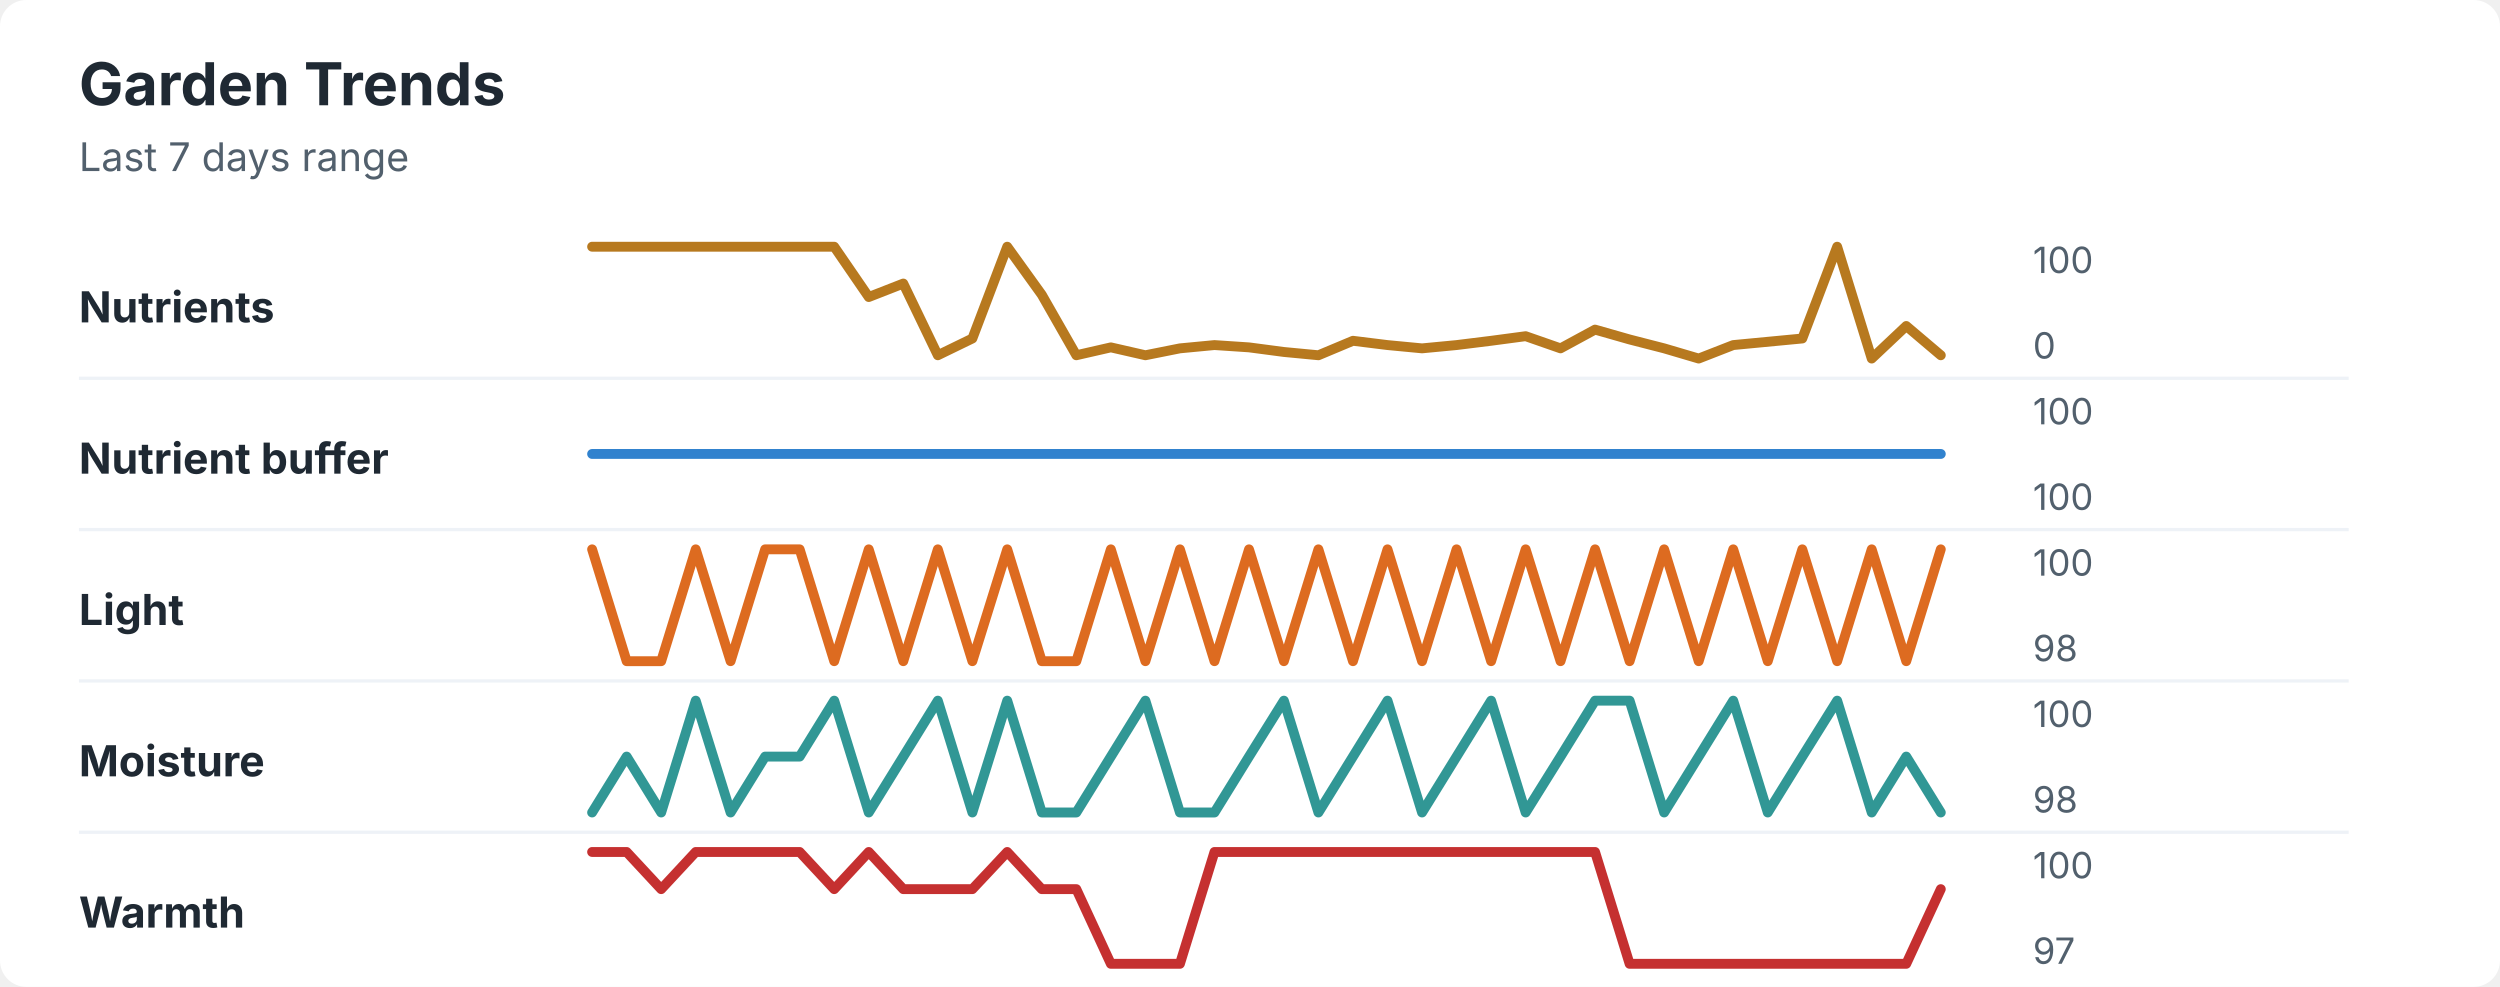
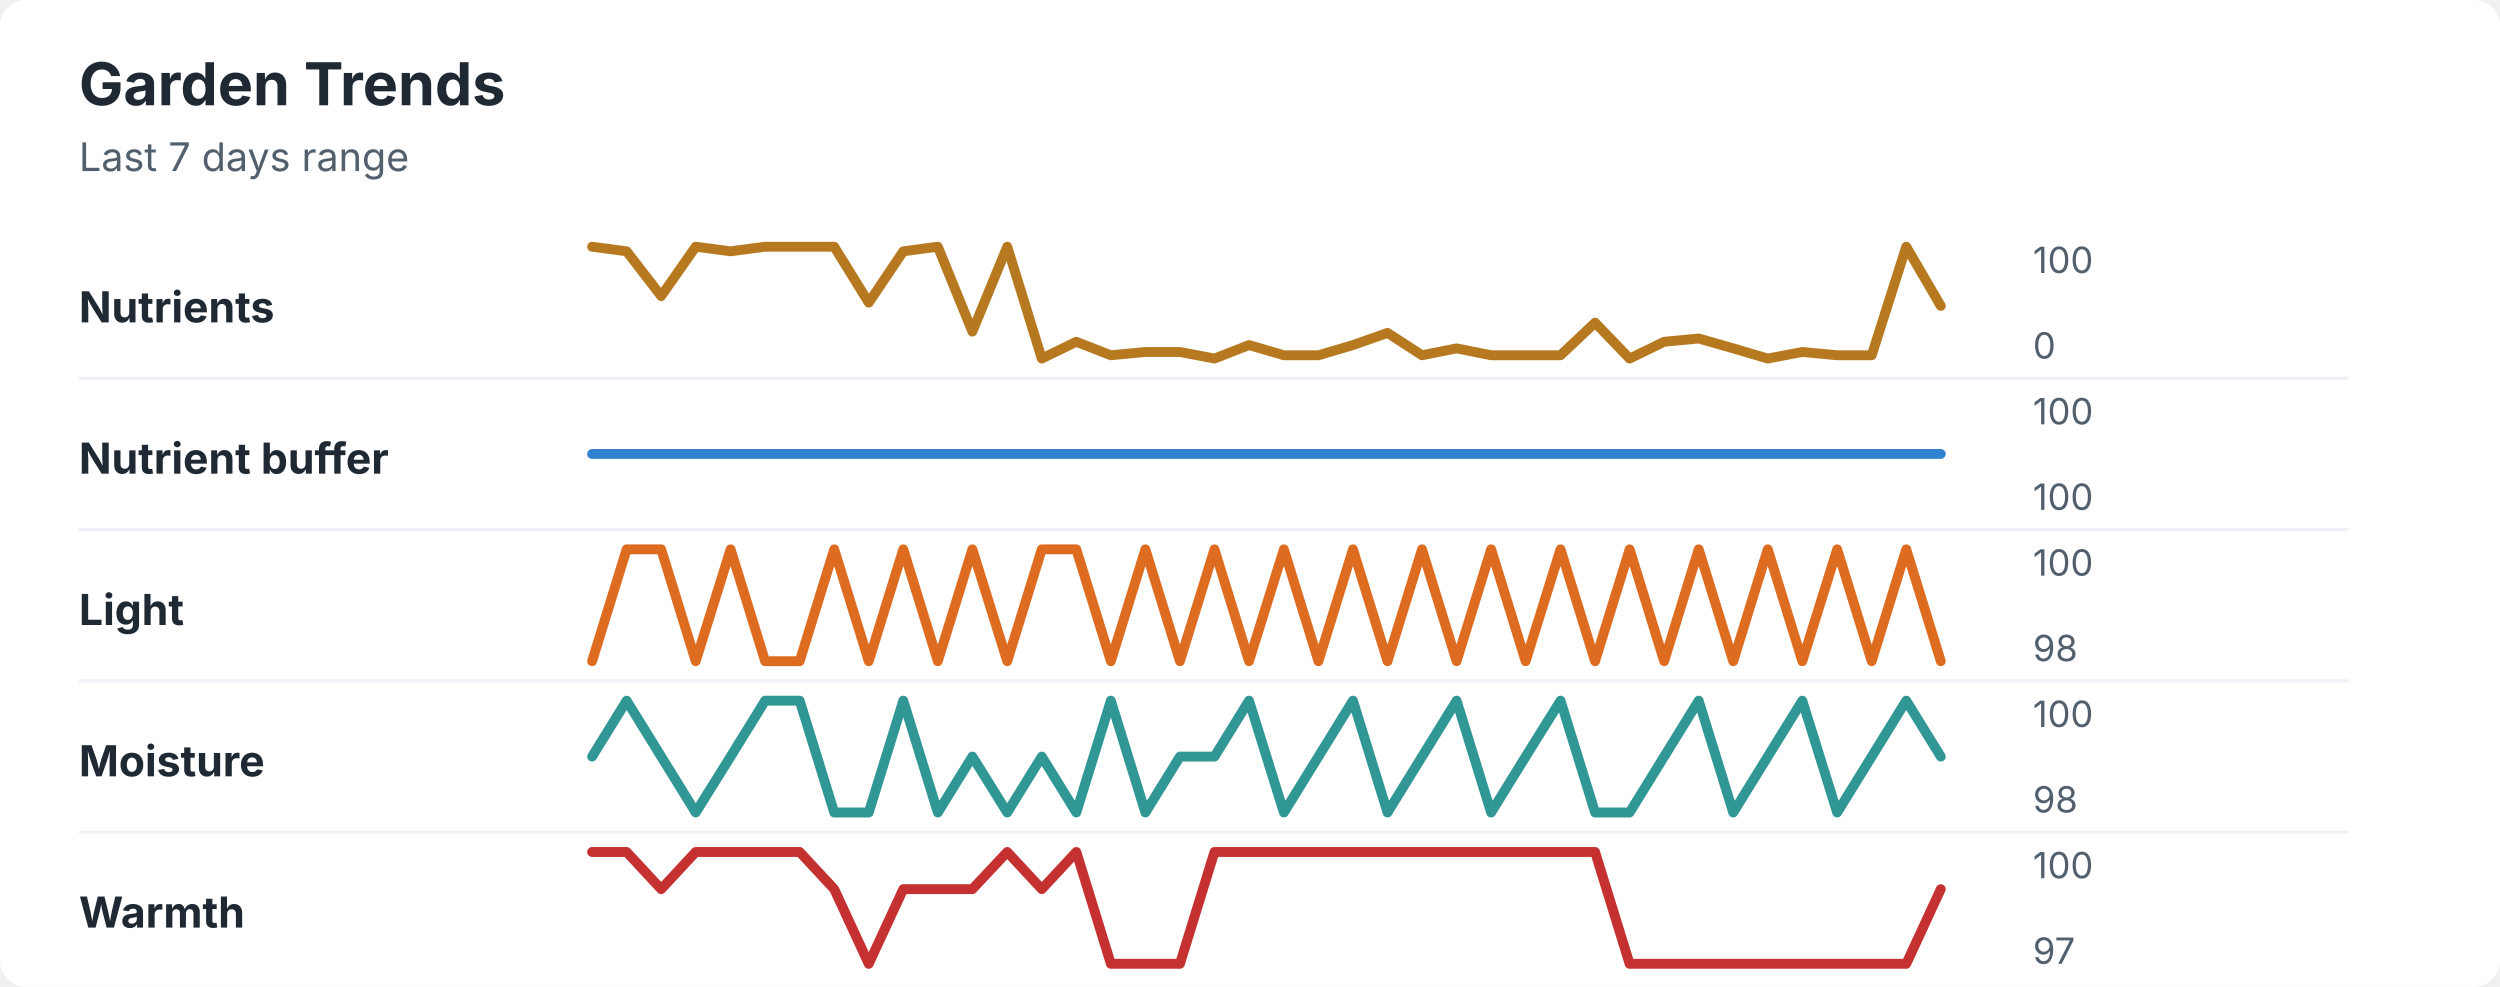
<svg xmlns="http://www.w3.org/2000/svg" width="760" height="300" viewBox="0 0 760 300" role="img" aria-labelledby="title desc">
  <rect width="760" height="300" rx="8" fill="#ffffff" />
  <style>
    text { font-family: -apple-system, BlinkMacSystemFont, "Segoe UI", sans-serif; }
    .title { font-size: 18px; font-weight: 700; fill: #1f2933; }
    .subtitle { font-size: 12px; fill: #52606d; }
    .label { font-size: 13px; font-weight: 650; fill: #1f2933; }
    .axis-value { font-size: 11px; fill: #52606d; }
    .separator { stroke: #eef2f7; stroke-width: 1; }
  </style>
  <text x="24" y="32" class="title">Garden Trends</text>
  <text x="24" y="52" class="subtitle">Last 7 days range</text>
  <text x="24" y="98" class="label">Nutrients</text>
-   <polyline points="180.0,75.0 190.5,75.0 201.0,75.0 211.5,75.0 222.1,75.0 232.6,75.0 243.1,75.0 253.6,75.0 264.1,90.3 274.6,86.2 285.1,108.0 295.6,102.9 306.2,75.0 316.7,89.6 327.2,108.0 337.7,105.6 348.2,108.0 358.7,105.9 369.2,104.9 379.7,105.6 390.3,107.0 400.8,108.0 411.3,103.6 421.8,104.9 432.3,105.9 442.8,104.9 453.3,103.6 463.8,102.2 474.4,105.9 484.9,100.2 495.4,103.2 505.9,105.9 516.4,109.0 526.9,104.9 537.4,103.9 547.9,102.9 558.5,75.0 569.0,109.0 579.5,99.1 590.0,108.0 " fill="none" stroke="#b7791f" stroke-width="3" stroke-linecap="round" stroke-linejoin="round" />
+   <polyline points="180.0,75.0 190.5,76.4 201.0,90.0 211.5,75.0 222.1,76.4 232.6,75.0 243.1,75.0 253.6,75.0 264.1,92.0 274.6,76.4 285.1,75.0 295.6,100.8 306.2,75.0 316.7,109.0 327.2,103.9 337.7,108.0 348.2,107.0 358.7,107.0 369.2,109.0 379.7,104.9 390.3,108.0 400.8,108.0 411.3,104.9 421.8,101.2 432.3,108.0 442.8,105.9 453.3,108.0 463.8,108.0 474.4,108.0 484.9,98.1 495.4,109.0 505.9,103.9 516.4,102.9 526.9,105.9 537.4,109.0 547.9,107.0 558.5,108.0 569.0,108.0 579.5,75.0 590.0,93.0 " fill="none" stroke="#b7791f" stroke-width="3" stroke-linecap="round" stroke-linejoin="round" />
  <text x="618" y="83" class="axis-value">100</text>
  <text x="618" y="109" class="axis-value">0</text>
  <line x1="24" y1="115.0" x2="714" y2="115.0" class="separator" />
  <text x="24" y="144" class="label">Nutrient buffer</text>
  <polyline points="180.0,138.0 190.5,138.0 201.0,138.0 211.5,138.0 222.1,138.0 232.6,138.0 243.1,138.0 253.6,138.0 264.1,138.0 274.6,138.0 285.1,138.0 295.6,138.0 306.2,138.0 316.7,138.0 327.2,138.0 337.7,138.0 348.2,138.0 358.7,138.0 369.2,138.0 379.7,138.0 390.3,138.0 400.8,138.0 411.3,138.0 421.8,138.0 432.3,138.0 442.8,138.0 453.3,138.0 463.8,138.0 474.4,138.0 484.9,138.0 495.4,138.0 505.9,138.0 516.4,138.0 526.9,138.0 537.4,138.0 547.9,138.0 558.5,138.0 569.0,138.0 579.5,138.0 590.0,138.0 " fill="none" stroke="#3182ce" stroke-width="3" stroke-linecap="round" stroke-linejoin="round" />
  <text x="618" y="129" class="axis-value">100</text>
  <text x="618" y="155" class="axis-value">100</text>
  <line x1="24" y1="161.0" x2="714" y2="161.0" class="separator" />
  <text x="24" y="190" class="label">Light</text>
-   <polyline points="180.0,167.0 190.5,201.0 201.0,201.0 211.5,167.0 222.1,201.0 232.6,167.0 243.1,167.0 253.6,201.0 264.1,167.0 274.6,201.0 285.1,167.0 295.6,201.0 306.2,167.0 316.7,201.0 327.2,201.0 337.7,167.0 348.2,201.0 358.7,167.0 369.2,201.0 379.7,167.0 390.3,201.0 400.8,167.0 411.3,201.0 421.8,167.0 432.3,201.0 442.8,167.0 453.3,201.0 463.8,167.0 474.4,201.0 484.9,167.0 495.4,201.0 505.9,167.0 516.4,201.0 526.9,167.0 537.4,201.0 547.9,167.0 558.5,201.0 569.0,167.0 579.5,201.0 590.0,167.0 " fill="none" stroke="#dd6b20" stroke-width="3" stroke-linecap="round" stroke-linejoin="round" />
+   <polyline points="180.0,201.0 190.5,167.0 201.0,167.0 211.5,201.0 222.1,167.0 232.6,201.0 243.1,201.0 253.6,167.0 264.1,201.0 274.6,167.0 285.1,201.0 295.6,167.0 306.2,201.0 316.7,167.0 327.2,167.0 337.7,201.0 348.2,167.0 358.7,201.0 369.2,167.0 379.7,201.0 390.3,167.0 400.8,201.0 411.3,167.0 421.8,201.0 432.3,167.0 442.8,201.0 453.3,167.0 463.8,201.0 474.4,167.0 484.9,201.0 495.4,167.0 505.9,201.0 516.4,167.0 526.9,201.0 537.4,167.0 547.9,201.0 558.5,167.0 569.0,201.0 579.5,167.0 590.0,201.0 " fill="none" stroke="#dd6b20" stroke-width="3" stroke-linecap="round" stroke-linejoin="round" />
  <text x="618" y="175" class="axis-value">100</text>
  <text x="618" y="201" class="axis-value">98</text>
  <line x1="24" y1="207.0" x2="714" y2="207.0" class="separator" />
  <text x="24" y="236" class="label">Moisture</text>
-   <polyline points="180.0,247.0 190.5,230.0 201.0,247.0 211.5,213.0 222.1,247.0 232.6,230.0 243.1,230.0 253.6,213.0 264.1,247.0 274.6,230.0 285.1,213.0 295.6,247.0 306.2,213.0 316.7,247.0 327.2,247.0 337.7,230.0 348.2,213.0 358.7,247.0 369.2,247.0 379.7,230.0 390.3,213.0 400.8,247.0 411.3,230.0 421.8,213.0 432.3,247.0 442.8,230.0 453.3,213.0 463.8,247.0 474.4,230.0 484.9,213.0 495.4,213.0 505.9,247.0 516.4,230.0 526.9,213.0 537.4,247.0 547.9,230.0 558.5,213.0 569.0,247.0 579.5,230.0 590.0,247.0 " fill="none" stroke="#319795" stroke-width="3" stroke-linecap="round" stroke-linejoin="round" />
+   <polyline points="180.0,230.0 190.5,213.0 201.0,230.0 211.5,247.0 222.1,230.0 232.6,213.0 243.1,213.0 253.6,247.0 264.1,247.0 274.6,213.0 285.1,247.0 295.6,230.0 306.2,247.0 316.7,230.0 327.2,247.0 337.7,213.0 348.2,247.0 358.7,230.0 369.2,230.0 379.7,213.0 390.3,247.0 400.8,230.0 411.3,213.0 421.8,247.0 432.3,230.0 442.8,213.0 453.3,247.0 463.8,230.0 474.4,213.0 484.9,247.0 495.4,247.0 505.9,230.0 516.4,213.0 526.9,247.0 537.4,230.0 547.9,213.0 558.5,247.0 569.0,230.0 579.5,213.0 590.0,230.0 " fill="none" stroke="#319795" stroke-width="3" stroke-linecap="round" stroke-linejoin="round" />
  <text x="618" y="221" class="axis-value">100</text>
  <text x="618" y="247" class="axis-value">98</text>
  <line x1="24" y1="253.0" x2="714" y2="253.0" class="separator" />
  <text x="24" y="282" class="label">Warmth</text>
-   <polyline points="180.0,259.0 190.5,259.0 201.0,270.3 211.5,259.0 222.1,259.0 232.6,259.0 243.1,259.0 253.6,270.3 264.1,259.0 274.6,270.3 285.1,270.3 295.6,270.3 306.2,259.0 316.7,270.3 327.2,270.3 337.7,293.0 348.2,293.0 358.7,293.0 369.2,259.0 379.7,259.0 390.3,259.0 400.8,259.0 411.3,259.0 421.8,259.0 432.3,259.0 442.8,259.0 453.3,259.0 463.8,259.0 474.4,259.0 484.9,259.0 495.4,293.0 505.9,293.0 516.4,293.0 526.9,293.0 537.4,293.0 547.9,293.0 558.5,293.0 569.0,293.0 579.5,293.0 590.0,270.3 " fill="none" stroke="#c53030" stroke-width="3" stroke-linecap="round" stroke-linejoin="round" />
+   <polyline points="180.0,259.0 190.5,259.0 201.0,270.3 211.5,259.0 222.1,259.0 232.6,259.0 243.1,259.0 253.6,270.3 264.1,293.0 274.6,270.3 285.1,270.3 295.6,270.3 306.2,259.0 316.7,270.3 327.2,259.0 337.7,293.0 348.2,293.0 358.7,293.0 369.2,259.0 379.7,259.0 390.3,259.0 400.8,259.0 411.3,259.0 421.8,259.0 432.3,259.0 442.8,259.0 453.3,259.0 463.8,259.0 474.4,259.0 484.9,259.0 495.4,293.0 505.9,293.0 516.4,293.0 526.9,293.0 537.4,293.0 547.9,293.0 558.5,293.0 569.0,293.0 579.5,293.0 590.0,270.3 " fill="none" stroke="#c53030" stroke-width="3" stroke-linecap="round" stroke-linejoin="round" />
  <text x="618" y="267" class="axis-value">100</text>
  <text x="618" y="293" class="axis-value">97</text>
</svg>
